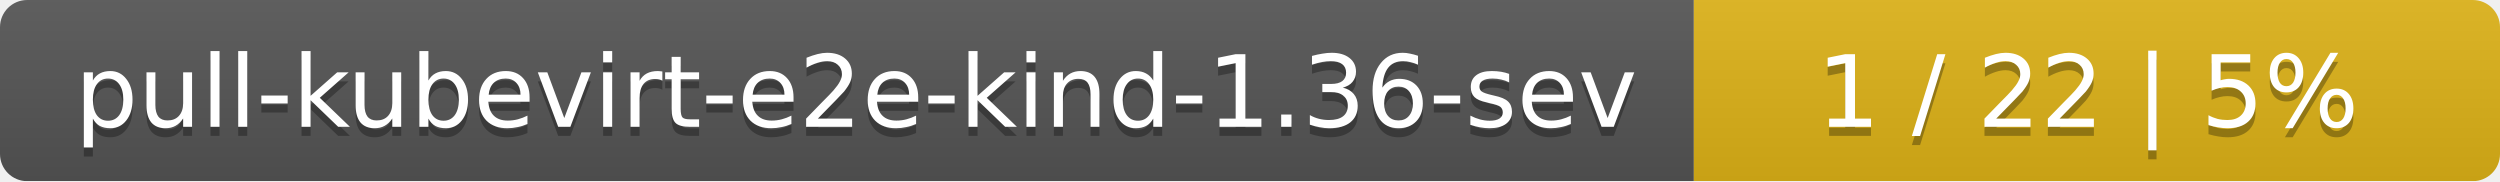
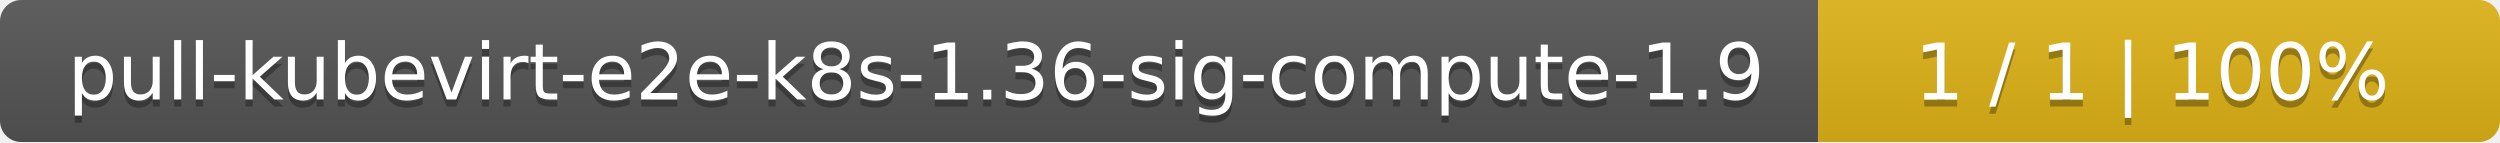
- <svg xmlns="http://www.w3.org/2000/svg" width="276" height="20">
+ <svg xmlns="http://www.w3.org/2000/svg" width="352" height="20">
  <linearGradient id="smooth" x2="0" y2="100%">
    <stop offset="0" stop-color="#bbb" stop-opacity=".1" />
    <stop offset="1" stop-opacity=".1" />
  </linearGradient>
  <mask id="round">
-     <rect width="276" height="20" rx="3" fill="#fff" />
+     <rect width="352" height="20" rx="3" fill="#fff" />
  </mask>
  <g mask="url(#round)">
-     <rect width="187" height="20" fill="#555" />
-     <rect x="187" width="89" height="20" fill="#dfb317" />
-     <rect width="276" height="20" fill="url(#smooth)" />
+     <rect width="256" height="20" fill="#555" />
+     <rect x="256" width="96" height="20" fill="#dfb317" />
+     <rect width="352" height="20" fill="url(#smooth)" />
  </g>
  <g fill="#fff" text-anchor="middle" font-family="DejaVu Sans,Verdana,Geneva,sans-serif" font-size="11">
-     <text x="94.5" y="15" fill="#010101" fill-opacity=".3">pull-kubevirt-e2e-kind-1.36-sev</text>
-     <text x="94.5" y="14">pull-kubevirt-e2e-kind-1.36-sev</text>
-     <text x="230.5" y="15" fill="#010101" fill-opacity=".3">1 / 22    |    5%</text>
-     <text x="230.5" y="14">1 / 22    |    5%</text>
+     <text x="129" y="15" fill="#010101" fill-opacity=".3">pull-kubevirt-e2e-k8s-1.36-sig-compute-1.9</text>
+     <text x="129" y="14">pull-kubevirt-e2e-k8s-1.36-sig-compute-1.9</text>
+     <text x="303" y="15" fill="#010101" fill-opacity=".3">1 / 1    |    100%</text>
+     <text x="303" y="14">1 / 1    |    100%</text>
  </g>
</svg>
